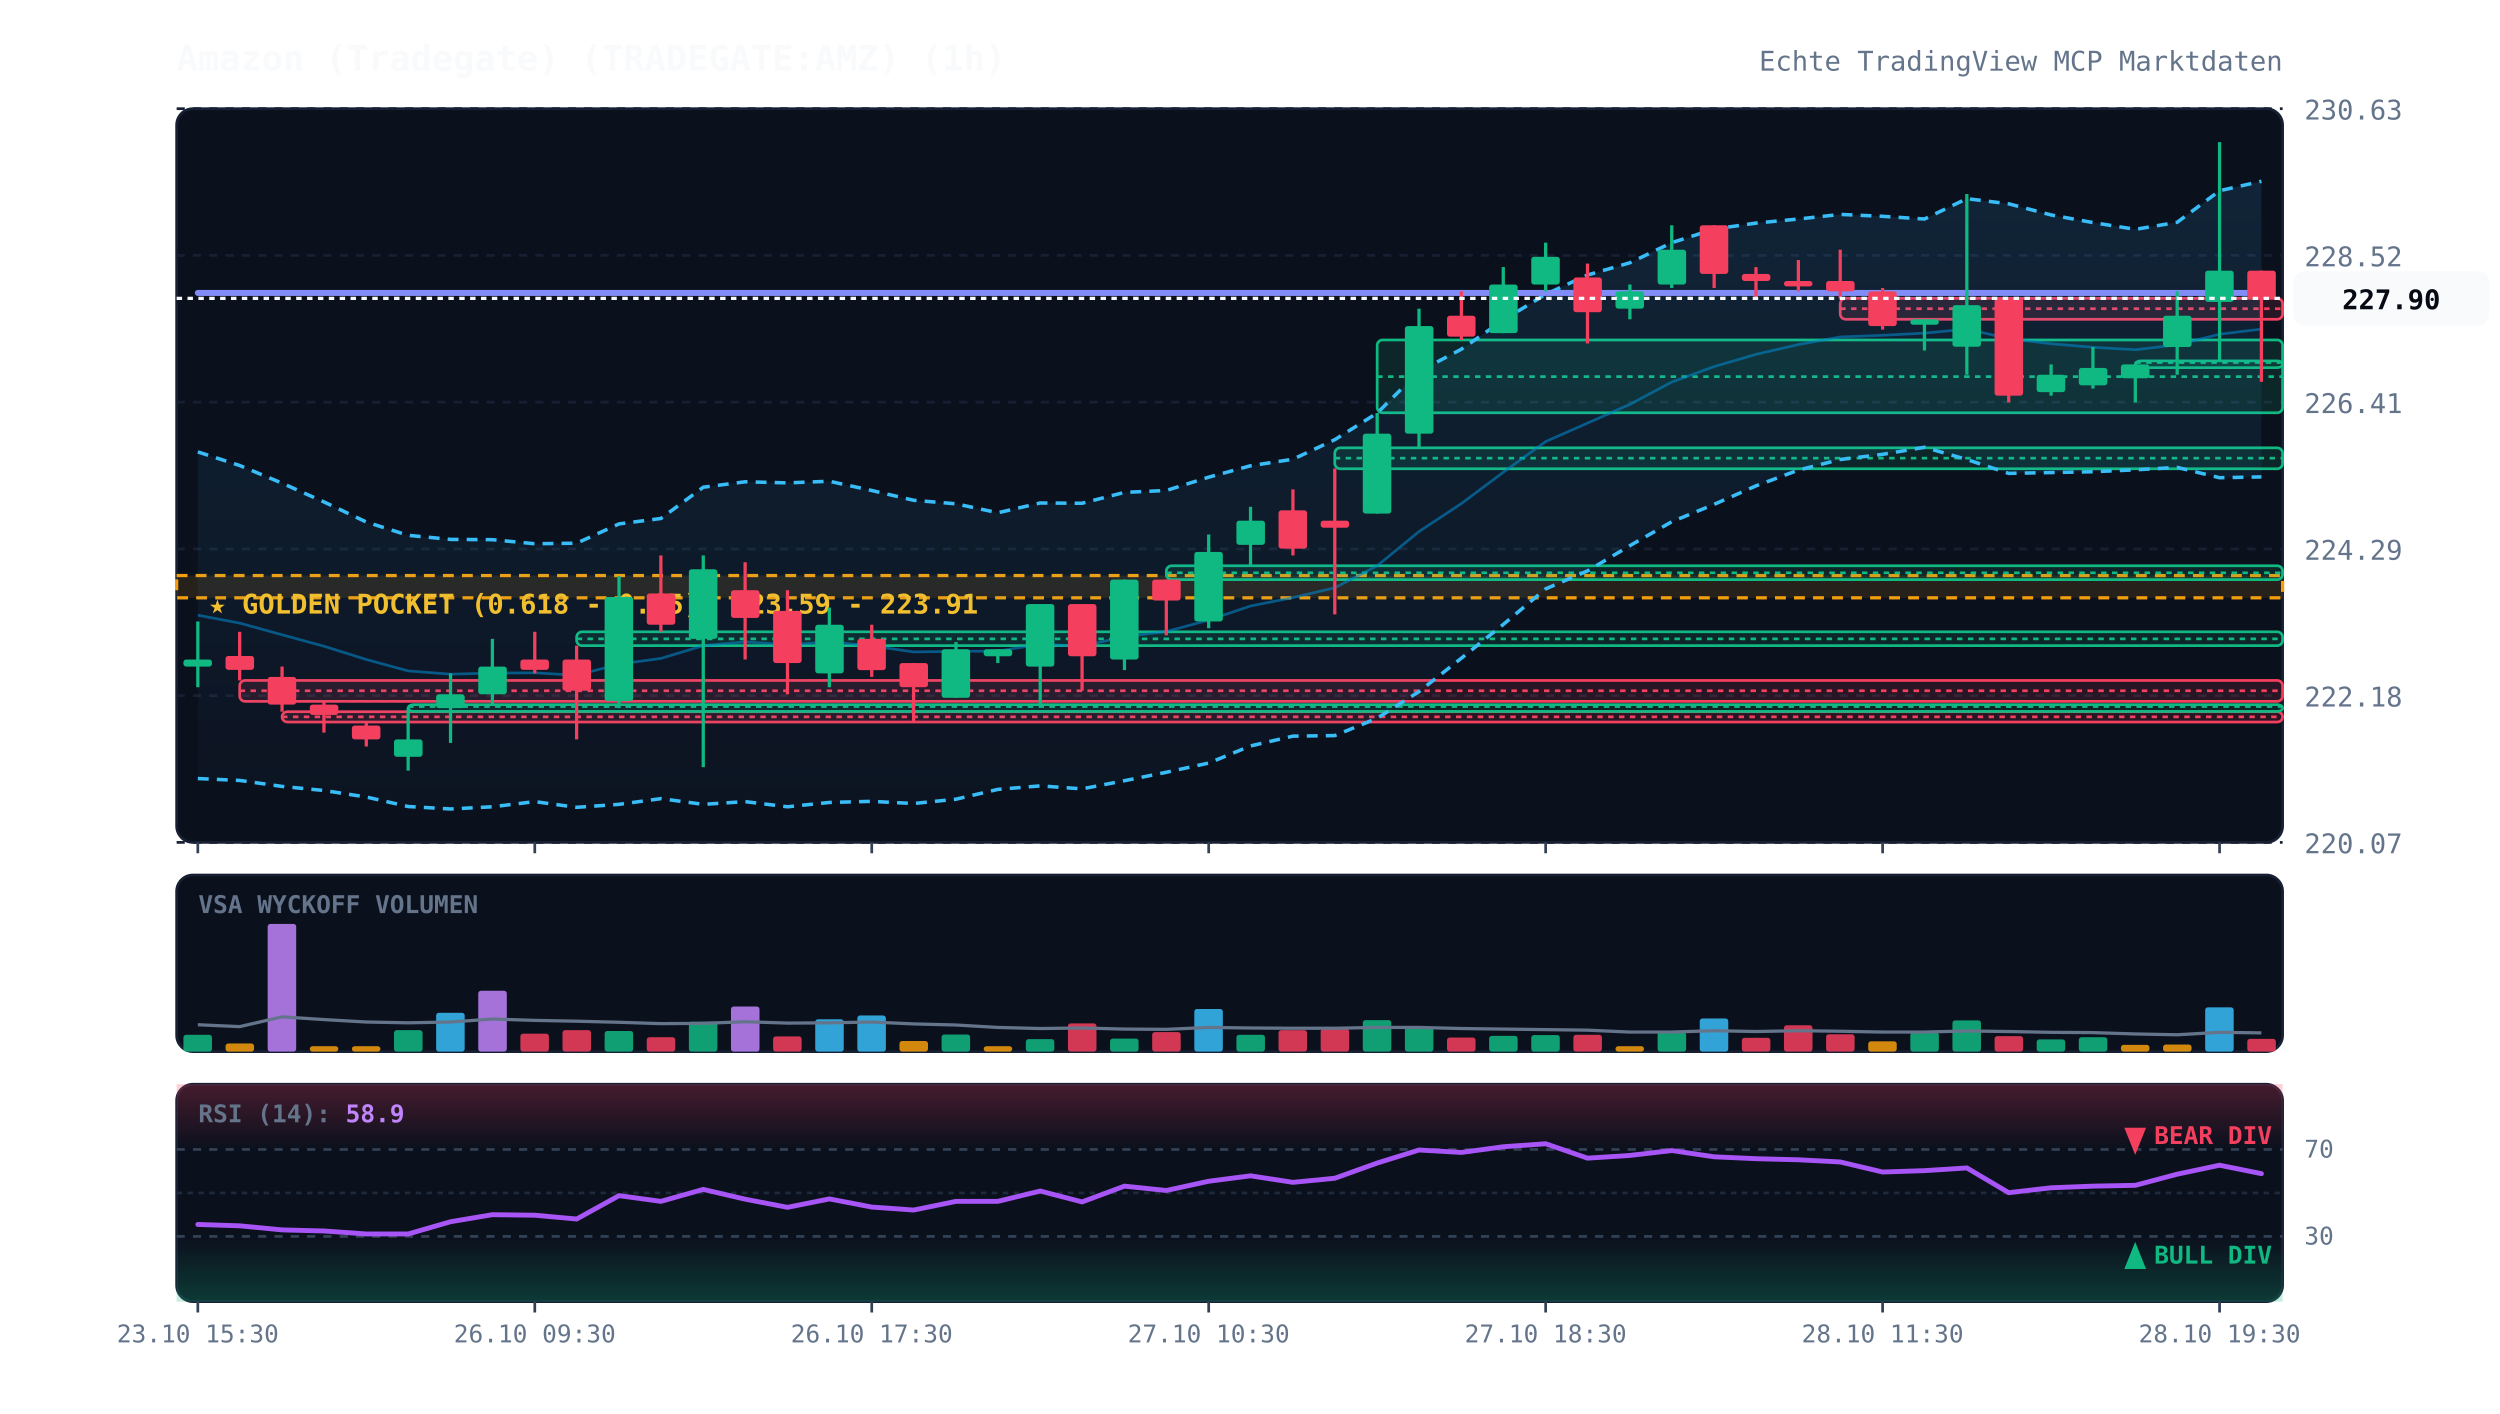
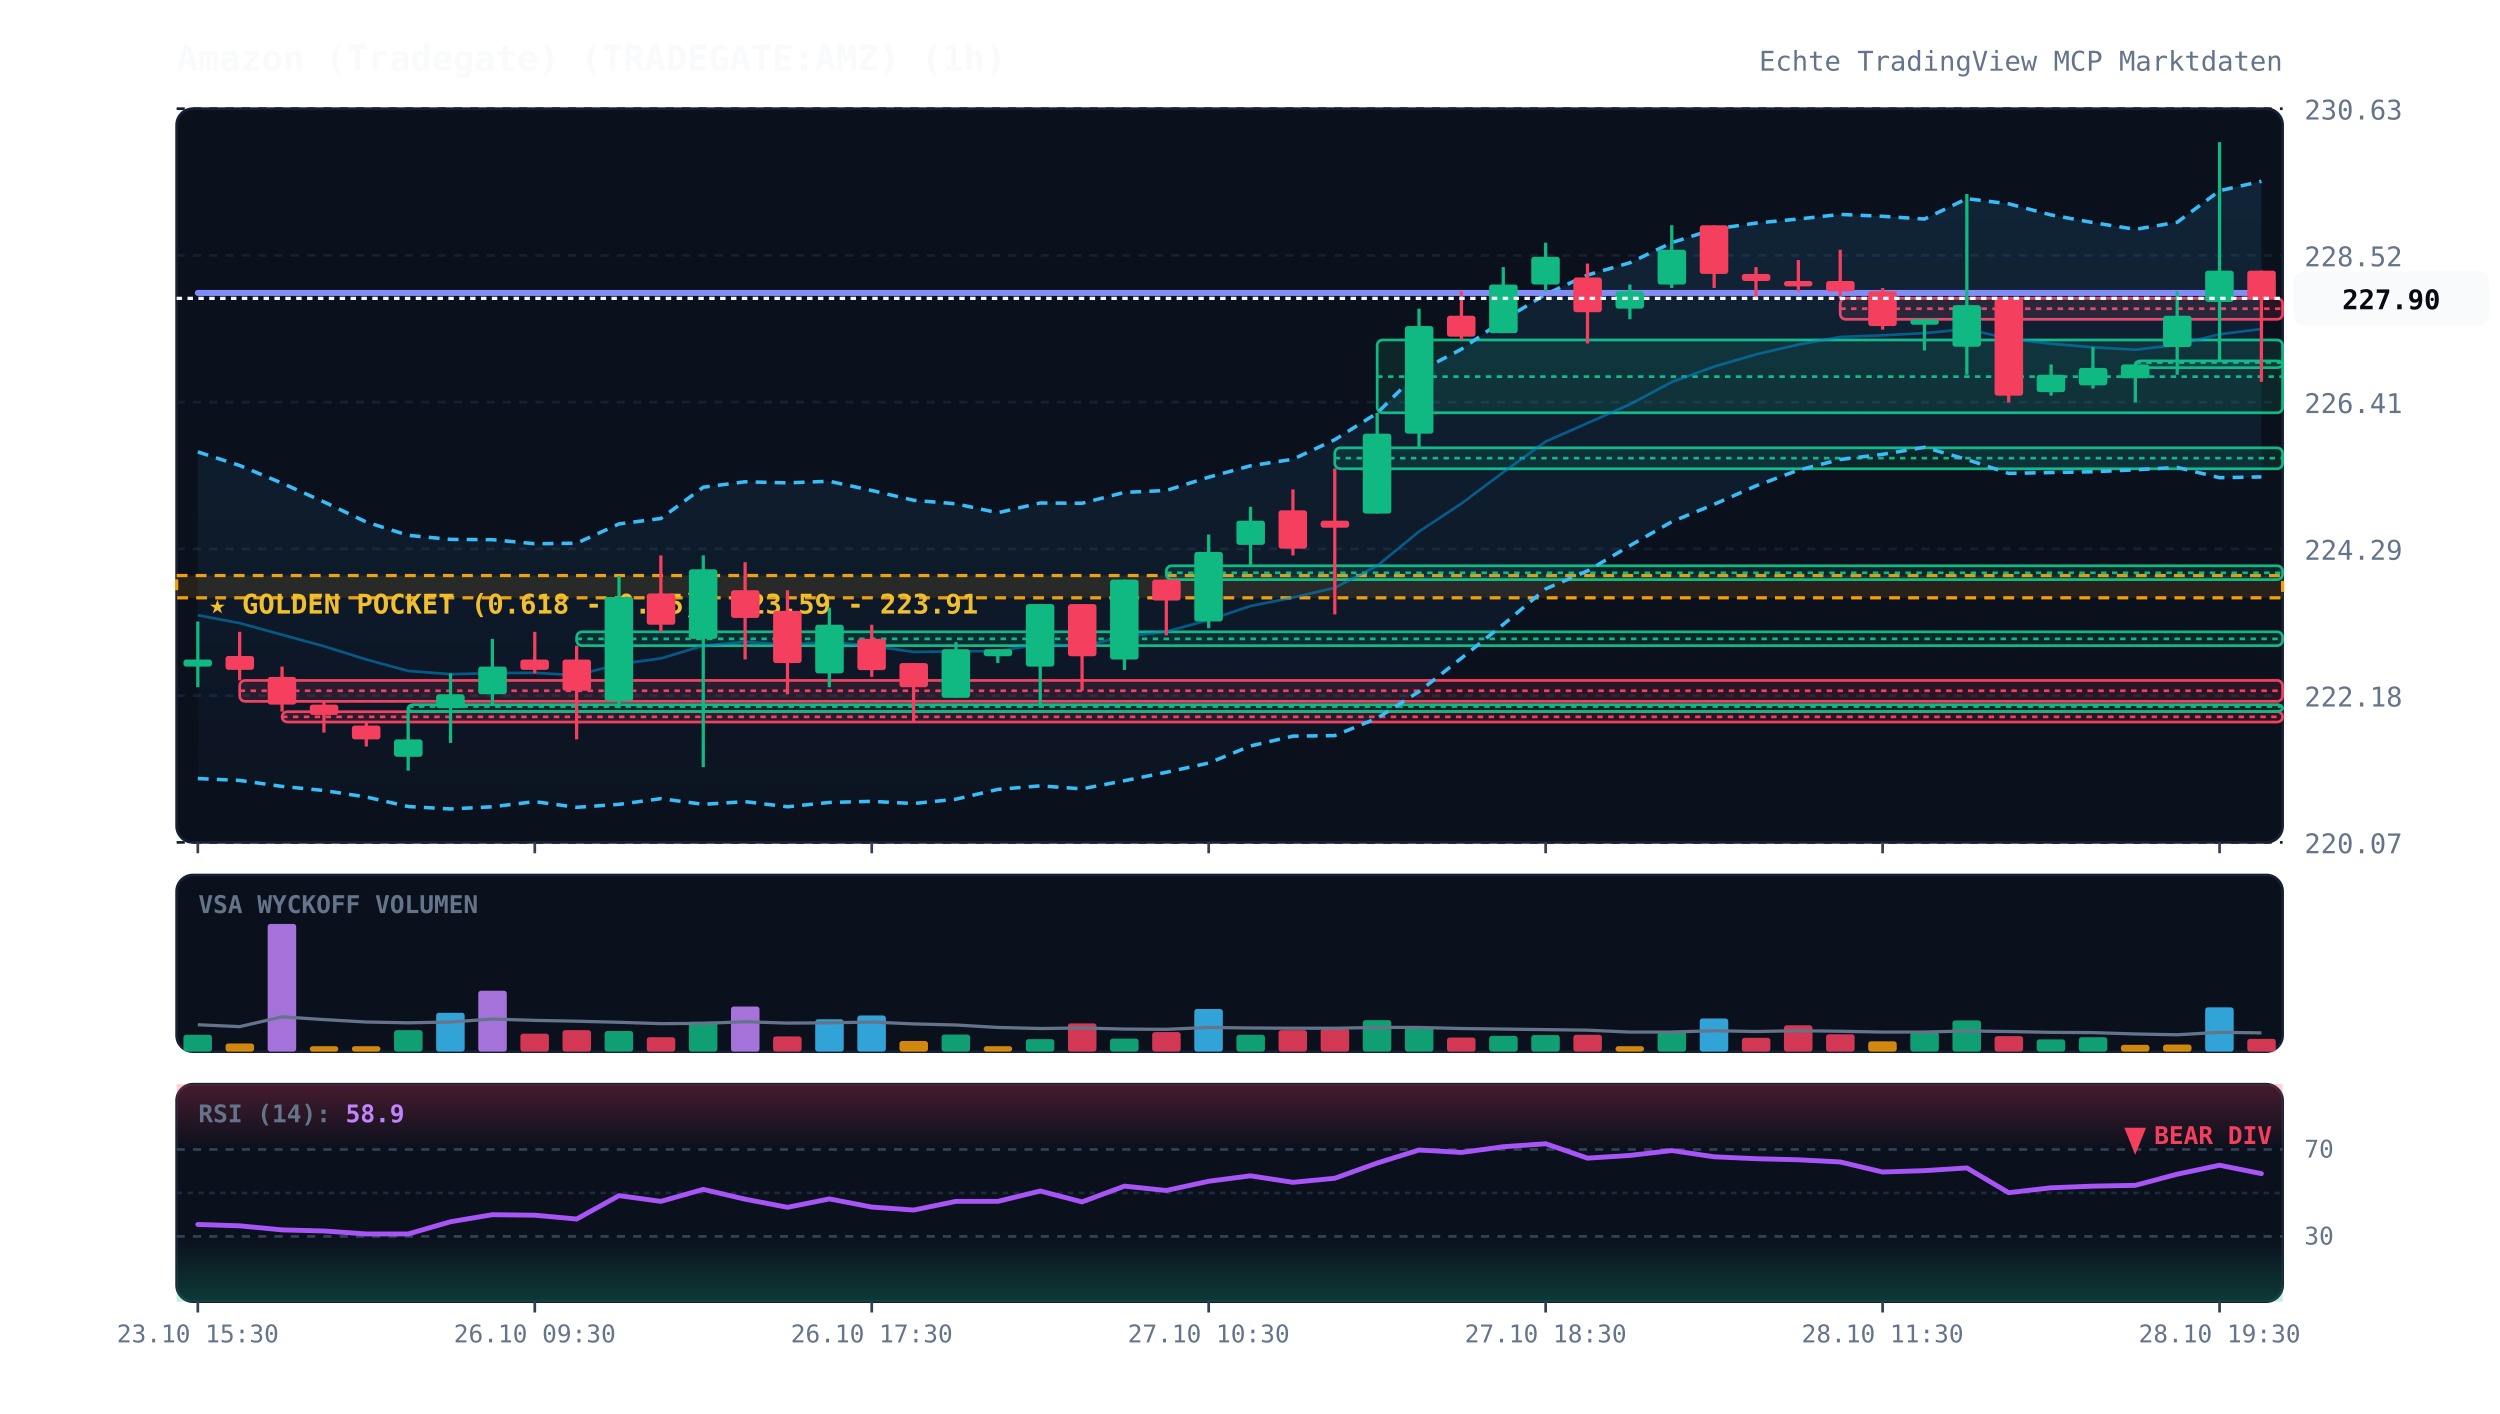
<svg xmlns="http://www.w3.org/2000/svg" viewBox="0 0 920 520" width="100%" height="100%" style="background:#070a13; font-family:'JetBrains Mono', monospace;">
  <defs>
    <linearGradient id="cloud-grad" x1="0%" y1="0%" x2="0%" y2="100%">
      <stop offset="0%" stop-color="#38bdf8" stop-opacity="0.12" />
      <stop offset="100%" stop-color="#38bdf8" stop-opacity="0.02" />
    </linearGradient>
    <linearGradient id="rsi-overbought" x1="0%" y1="0%" x2="0%" y2="100%">
      <stop offset="0%" stop-color="#f43f5e" stop-opacity="0.25" />
      <stop offset="100%" stop-color="#f43f5e" stop-opacity="0.0" />
    </linearGradient>
    <linearGradient id="rsi-oversold" x1="0%" y1="0%" x2="0%" y2="100%">
      <stop offset="0%" stop-color="#10b981" stop-opacity="0.0" />
      <stop offset="100%" stop-color="#10b981" stop-opacity="0.25" />
    </linearGradient>
  </defs>
  <rect x="65" y="40" width="775" height="270" fill="#0b101d" rx="6" stroke="#172033" stroke-width="1" />
  <rect x="65" y="322" width="775" height="65" fill="#0b101d" rx="6" stroke="#172033" stroke-width="1" />
  <rect x="65" y="399" width="775" height="80" fill="#0b101d" rx="6" stroke="#172033" stroke-width="1" />
  <line x1="65" y1="310.0" x2="840" y2="310.0" stroke="#172033" stroke-dasharray="3,3" stroke-width="1" />
  <text x="848" y="314.0" fill="#64748b" font-size="10" text-anchor="start">220.07</text>
  <line x1="65" y1="256.0" x2="840" y2="256.0" stroke="#172033" stroke-dasharray="3,3" stroke-width="1" />
  <text x="848" y="260.0" fill="#64748b" font-size="10" text-anchor="start">222.18</text>
  <line x1="65" y1="202.0" x2="840" y2="202.0" stroke="#172033" stroke-dasharray="3,3" stroke-width="1" />
  <text x="848" y="206.0" fill="#64748b" font-size="10" text-anchor="start">224.29</text>
  <line x1="65" y1="148.0" x2="840" y2="148.0" stroke="#172033" stroke-dasharray="3,3" stroke-width="1" />
  <text x="848" y="152.0" fill="#64748b" font-size="10" text-anchor="start">226.41</text>
  <line x1="65" y1="94.0" x2="840" y2="94.0" stroke="#172033" stroke-dasharray="3,3" stroke-width="1" />
  <text x="848" y="98.0" fill="#64748b" font-size="10" text-anchor="start">228.52</text>
  <line x1="65" y1="40.0" x2="840" y2="40.0" stroke="#172033" stroke-dasharray="3,3" stroke-width="1" />
  <text x="848" y="44.0" fill="#64748b" font-size="10" text-anchor="start">230.63</text>
  <rect x="65" y="211.8" width="775" height="8.2" fill="rgba(245, 158, 11, 0.12)" stroke="#f59e0b" stroke-dasharray="4,3" stroke-width="1.2" />
  <text x="77" y="225.8" fill="#fbbf24" font-size="10" font-weight="bold">★ GOLDEN POCKET (0.618 - 0.65): 223.59 - 223.91</text>
  <rect x="88.2" y="250.4" width="751.8" height="7.7" fill="rgba(244, 63, 94, 0.13)" stroke="#f43f5e" stroke-width="1" rx="2" />
  <line x1="88.2" y1="254.2" x2="840" y2="254.2" stroke="#f43f5e" stroke-dasharray="2,2" stroke-width="1" />
  <rect x="103.8" y="261.9" width="736.2" height="3.8" fill="rgba(244, 63, 94, 0.13)" stroke="#f43f5e" stroke-width="1" rx="2" />
  <line x1="103.8" y1="263.8" x2="840" y2="263.8" stroke="#f43f5e" stroke-dasharray="2,2" stroke-width="1" />
  <rect x="150.2" y="259.3" width="689.8" height="2.5" fill="rgba(16, 185, 129, 0.13)" stroke="#10b981" stroke-width="1" rx="2" />
  <line x1="150.2" y1="260.0" x2="840" y2="260.0" stroke="#10b981" stroke-dasharray="2,2" stroke-width="1" />
  <rect x="212.2" y="232.5" width="627.8" height="5.1" fill="rgba(16, 185, 129, 0.13)" stroke="#10b981" stroke-width="1" rx="2" />
  <line x1="212.2" y1="235.1" x2="840" y2="235.1" stroke="#10b981" stroke-dasharray="2,2" stroke-width="1" />
  <rect x="429.2" y="208.2" width="410.8" height="5.1" fill="rgba(16, 185, 129, 0.13)" stroke="#10b981" stroke-width="1" rx="2" />
  <line x1="429.2" y1="210.8" x2="840" y2="210.8" stroke="#10b981" stroke-dasharray="2,2" stroke-width="1" />
  <rect x="491.2" y="164.8" width="348.8" height="7.7" fill="rgba(16, 185, 129, 0.13)" stroke="#10b981" stroke-width="1" rx="2" />
  <line x1="491.2" y1="168.6" x2="840" y2="168.6" stroke="#10b981" stroke-dasharray="2,2" stroke-width="1" />
  <rect x="506.8" y="125.1" width="333.2" height="26.8" fill="rgba(16, 185, 129, 0.13)" stroke="#10b981" stroke-width="1" rx="2" />
  <line x1="506.8" y1="138.6" x2="840" y2="138.6" stroke="#10b981" stroke-dasharray="2,2" stroke-width="1" />
  <rect x="677.2" y="109.8" width="162.8" height="7.7" fill="rgba(244, 63, 94, 0.13)" stroke="#f43f5e" stroke-width="1" rx="2" />
  <line x1="677.2" y1="113.6" x2="840" y2="113.6" stroke="#f43f5e" stroke-dasharray="2,2" stroke-width="1" />
  <rect x="785.8" y="132.8" width="54.2" height="2.5" fill="rgba(16, 185, 129, 0.13)" stroke="#10b981" stroke-width="1" rx="2" />
  <line x1="785.8" y1="133.4" x2="840" y2="133.4" stroke="#10b981" stroke-dasharray="2,2" stroke-width="1" />
  <polygon points="72.8,166.3 88.2,171.3 103.8,177.8 119.2,184.7 134.8,192.1 150.2,197.0 165.8,198.5 181.2,198.6 196.8,200.1 212.2,199.9 227.8,192.8 243.2,190.8 258.8,179.3 274.2,177.3 289.8,177.7 305.2,177.1 320.8,180.5 336.2,184.1 351.8,185.4 367.2,188.7 382.8,185.1 398.2,185.2 413.8,181.2 429.2,180.5 444.8,175.6 460.2,171.4 475.8,169.0 491.2,161.8 506.8,152.0 522.2,136.7 537.8,128.5 553.2,117.8 568.8,108.3 584.2,101.2 599.8,96.7 615.2,89.3 630.8,84.3 646.2,82.1 661.8,80.6 677.2,78.9 692.8,79.6 708.2,80.6 723.8,73.1 739.2,75.0 754.8,79.1 770.2,81.9 785.8,84.4 801.2,81.8 816.8,70.2 832.2,66.7 832.2,175.5 816.8,175.8 801.2,172.0 785.8,172.9 770.2,173.6 754.8,173.9 739.2,174.2 723.8,169.1 708.2,164.6 692.8,167.2 677.2,169.1 661.8,173.0 646.2,178.8 630.8,185.6 615.2,192.0 599.8,200.8 584.2,210.1 568.8,216.7 553.2,229.8 537.8,242.2 522.2,254.5 506.8,264.3 491.2,270.7 475.8,270.9 460.2,274.5 444.8,280.8 429.2,284.2 413.8,287.3 398.2,290.3 382.8,289.2 367.2,290.5 351.8,294.1 336.2,295.7 320.8,294.9 305.2,295.3 289.8,296.9 274.2,295.0 258.8,296.0 243.2,293.9 227.8,296.0 212.2,297.1 196.8,295.0 181.2,296.9 165.8,297.7 150.2,296.8 134.8,293.3 119.2,290.9 103.8,289.4 88.2,287.2 72.8,286.5" fill="url(#cloud-grad)" />
  <polyline points="72.8,166.3 88.2,171.3 103.8,177.8 119.2,184.7 134.8,192.1 150.2,197.0 165.8,198.5 181.2,198.6 196.8,200.1 212.2,199.9 227.8,192.8 243.2,190.8 258.8,179.3 274.2,177.3 289.8,177.7 305.2,177.1 320.8,180.5 336.2,184.1 351.8,185.4 367.2,188.7 382.8,185.1 398.2,185.2 413.8,181.2 429.2,180.5 444.8,175.6 460.2,171.4 475.8,169.0 491.2,161.8 506.8,152.0 522.2,136.7 537.8,128.5 553.2,117.8 568.8,108.3 584.2,101.2 599.8,96.7 615.2,89.3 630.8,84.3 646.2,82.1 661.8,80.6 677.2,78.9 692.8,79.6 708.2,80.6 723.8,73.1 739.2,75.0 754.8,79.1 770.2,81.9 785.8,84.4 801.2,81.8 816.8,70.2 832.2,66.7" fill="none" stroke="#38bdf8" stroke-width="1.3" stroke-dasharray="4,3" />
  <polyline points="72.8,286.5 88.2,287.2 103.8,289.4 119.2,290.9 134.8,293.3 150.2,296.8 165.8,297.7 181.2,296.9 196.8,295.0 212.2,297.1 227.8,296.0 243.2,293.9 258.8,296.0 274.2,295.0 289.8,296.9 305.2,295.3 320.8,294.9 336.2,295.7 351.8,294.1 367.2,290.5 382.8,289.2 398.2,290.3 413.8,287.3 429.2,284.2 444.8,280.8 460.2,274.5 475.8,270.9 491.2,270.7 506.8,264.3 522.2,254.5 537.8,242.2 553.2,229.8 568.8,216.7 584.2,210.1 599.8,200.8 615.2,192.0 630.8,185.6 646.2,178.8 661.8,173.0 677.2,169.1 692.8,167.2 708.2,164.6 723.8,169.1 739.2,174.2 754.8,173.9 770.2,173.6 785.8,172.9 801.2,172.0 816.8,175.8 832.2,175.5" fill="none" stroke="#38bdf8" stroke-width="1.3" stroke-dasharray="4,3" />
  <polyline points="72.8,226.4 88.2,229.3 103.8,233.6 119.2,237.8 134.8,242.7 150.2,246.9 165.8,248.1 181.2,247.7 196.8,247.6 212.2,248.5 227.8,244.4 243.2,242.3 258.8,237.6 274.2,236.2 289.8,237.3 305.2,236.2 320.8,237.7 336.2,239.9 351.8,239.7 367.2,239.6 382.8,237.1 398.2,237.8 413.8,234.3 429.2,232.4 444.8,228.2 460.2,223.0 475.8,219.9 491.2,216.3 506.8,208.2 522.2,195.6 537.8,185.3 553.2,173.8 568.8,162.5 584.2,155.7 599.8,148.8 615.2,140.6 630.8,134.9 646.2,130.4 661.8,126.8 677.2,124.0 692.8,123.4 708.2,122.6 723.8,121.1 739.2,124.6 754.8,126.5 770.2,127.8 785.8,128.7 801.2,126.9 816.8,123.0 832.2,121.1" fill="none" stroke="#0284c7" stroke-width="1.0" stroke-opacity="0.6" />
  <polyline points="72.8,107.8 88.2,107.8 103.8,107.8 119.2,107.8 134.8,107.8 150.2,107.8 165.8,107.8 181.2,107.8 196.8,107.8 212.2,107.8 227.8,107.8 243.2,107.8 258.8,107.8 274.2,107.8 289.8,107.8 305.2,107.8 320.8,107.8 336.2,107.8 351.8,107.8 367.2,107.8 382.8,107.8 398.2,107.8 413.8,107.8 429.2,107.8 444.8,107.8 460.2,107.8 475.8,107.8 491.2,107.8 506.8,107.8 522.2,107.8 537.8,107.8 553.2,107.8 568.8,107.8 584.2,107.8 599.8,107.8 615.2,107.8 630.8,107.8 646.2,107.8 661.8,107.8 677.2,107.8 692.8,107.8 708.2,107.8 723.8,107.8 739.2,107.8 754.8,107.8 770.2,107.8 785.8,107.8 801.2,107.8 816.8,107.8 832.2,107.8" fill="none" stroke="#818cf8" stroke-width="2.2" stroke-linecap="round" />
  <line x1="72.8" y1="228.7" x2="72.8" y2="252.9" stroke="#10b981" stroke-width="1.2" />
  <rect x="67.5" y="242.7" width="10.5" height="2.6" fill="#10b981" rx="1" />
  <line x1="88.2" y1="232.5" x2="88.2" y2="250.4" stroke="#f43f5e" stroke-width="1.2" />
  <rect x="83.0" y="241.4" width="10.5" height="5.1" fill="#f43f5e" rx="1" />
  <line x1="103.8" y1="245.3" x2="103.8" y2="261.9" stroke="#f43f5e" stroke-width="1.2" />
  <rect x="98.5" y="249.1" width="10.5" height="10.2" fill="#f43f5e" rx="1" />
  <line x1="119.2" y1="258.1" x2="119.2" y2="269.6" stroke="#f43f5e" stroke-width="1.2" />
  <rect x="114.0" y="259.3" width="10.5" height="3.8" fill="#f43f5e" rx="1" />
  <line x1="134.8" y1="265.7" x2="134.8" y2="274.7" stroke="#f43f5e" stroke-width="1.2" />
  <rect x="129.5" y="267.0" width="10.5" height="5.1" fill="#f43f5e" rx="1" />
  <line x1="150.2" y1="260.6" x2="150.2" y2="283.6" stroke="#10b981" stroke-width="1.2" />
  <rect x="145.0" y="272.1" width="10.5" height="6.4" fill="#10b981" rx="1" />
  <line x1="165.8" y1="247.8" x2="165.8" y2="273.4" stroke="#10b981" stroke-width="1.2" />
  <rect x="160.5" y="255.5" width="10.5" height="5.1" fill="#10b981" rx="1" />
  <line x1="181.2" y1="235.1" x2="181.2" y2="259.3" stroke="#10b981" stroke-width="1.2" />
  <rect x="176.0" y="245.3" width="10.5" height="10.2" fill="#10b981" rx="1" />
  <line x1="196.8" y1="232.5" x2="196.8" y2="247.8" stroke="#f43f5e" stroke-width="1.2" />
  <rect x="191.5" y="242.7" width="10.5" height="3.8" fill="#f43f5e" rx="1" />
  <line x1="212.2" y1="237.6" x2="212.2" y2="272.1" stroke="#f43f5e" stroke-width="1.2" />
  <rect x="207.0" y="242.7" width="10.5" height="11.5" fill="#f43f5e" rx="1" />
  <line x1="227.8" y1="212.0" x2="227.8" y2="260.6" stroke="#10b981" stroke-width="1.2" />
  <rect x="222.5" y="219.7" width="10.5" height="38.3" fill="#10b981" rx="1" />
  <line x1="243.2" y1="204.4" x2="243.2" y2="232.5" stroke="#f43f5e" stroke-width="1.2" />
  <rect x="238.0" y="218.4" width="10.5" height="11.5" fill="#f43f5e" rx="1" />
  <line x1="258.8" y1="204.4" x2="258.8" y2="282.3" stroke="#10b981" stroke-width="1.2" />
  <rect x="253.5" y="209.5" width="10.5" height="25.6" fill="#10b981" rx="1" />
  <line x1="274.2" y1="206.9" x2="274.2" y2="242.7" stroke="#f43f5e" stroke-width="1.2" />
  <rect x="269.0" y="217.2" width="10.5" height="10.2" fill="#f43f5e" rx="1" />
  <line x1="289.8" y1="217.2" x2="289.8" y2="255.5" stroke="#f43f5e" stroke-width="1.2" />
  <rect x="284.5" y="224.8" width="10.5" height="19.2" fill="#f43f5e" rx="1" />
  <line x1="305.2" y1="223.6" x2="305.2" y2="252.9" stroke="#10b981" stroke-width="1.2" />
  <rect x="300.0" y="229.9" width="10.5" height="17.9" fill="#10b981" rx="1" />
  <line x1="320.8" y1="229.9" x2="320.8" y2="249.1" stroke="#f43f5e" stroke-width="1.2" />
  <rect x="315.5" y="235.1" width="10.5" height="11.5" fill="#f43f5e" rx="1" />
  <line x1="336.2" y1="244.0" x2="336.2" y2="265.7" stroke="#f43f5e" stroke-width="1.2" />
  <rect x="331.0" y="244.0" width="10.5" height="8.9" fill="#f43f5e" rx="1" />
  <line x1="351.8" y1="236.3" x2="351.8" y2="256.8" stroke="#10b981" stroke-width="1.2" />
  <rect x="346.5" y="238.9" width="10.5" height="17.9" fill="#10b981" rx="1" />
  <line x1="367.2" y1="238.9" x2="367.2" y2="244.0" stroke="#10b981" stroke-width="1.2" />
  <rect x="362.0" y="238.9" width="10.5" height="2.6" fill="#10b981" rx="1" />
  <line x1="382.8" y1="222.3" x2="382.8" y2="259.3" stroke="#10b981" stroke-width="1.2" />
  <rect x="377.5" y="222.3" width="10.5" height="23.0" fill="#10b981" rx="1" />
  <line x1="398.2" y1="222.3" x2="398.2" y2="254.2" stroke="#f43f5e" stroke-width="1.2" />
  <rect x="393.0" y="222.3" width="10.5" height="19.2" fill="#f43f5e" rx="1" />
  <line x1="413.8" y1="213.3" x2="413.8" y2="246.6" stroke="#10b981" stroke-width="1.2" />
  <rect x="408.5" y="213.3" width="10.5" height="29.4" fill="#10b981" rx="1" />
  <line x1="429.2" y1="213.3" x2="429.2" y2="233.8" stroke="#f43f5e" stroke-width="1.2" />
  <rect x="424.0" y="213.3" width="10.5" height="7.7" fill="#f43f5e" rx="1" />
  <line x1="444.8" y1="196.7" x2="444.8" y2="231.2" stroke="#10b981" stroke-width="1.2" />
  <rect x="439.5" y="203.1" width="10.5" height="25.6" fill="#10b981" rx="1" />
  <line x1="460.2" y1="186.5" x2="460.2" y2="208.2" stroke="#10b981" stroke-width="1.2" />
  <rect x="455.0" y="191.6" width="10.5" height="8.9" fill="#10b981" rx="1" />
  <line x1="475.8" y1="180.1" x2="475.8" y2="204.4" stroke="#f43f5e" stroke-width="1.2" />
  <rect x="470.5" y="187.8" width="10.5" height="14.1" fill="#f43f5e" rx="1" />
  <line x1="491.2" y1="172.4" x2="491.2" y2="226.1" stroke="#f43f5e" stroke-width="1.2" />
  <rect x="486.0" y="191.6" width="10.5" height="2.6" fill="#f43f5e" rx="1" />
  <line x1="506.8" y1="152.0" x2="506.8" y2="189.0" stroke="#10b981" stroke-width="1.2" />
  <rect x="501.5" y="159.6" width="10.5" height="29.4" fill="#10b981" rx="1" />
  <line x1="522.2" y1="113.6" x2="522.2" y2="164.8" stroke="#10b981" stroke-width="1.2" />
  <rect x="517.0" y="120.0" width="10.5" height="39.6" fill="#10b981" rx="1" />
  <line x1="537.8" y1="107.2" x2="537.8" y2="125.1" stroke="#f43f5e" stroke-width="1.2" />
  <rect x="532.5" y="116.2" width="10.5" height="7.7" fill="#f43f5e" rx="1" />
  <line x1="553.2" y1="98.3" x2="553.2" y2="122.6" stroke="#10b981" stroke-width="1.2" />
  <rect x="548.0" y="104.7" width="10.5" height="17.9" fill="#10b981" rx="1" />
  <line x1="568.8" y1="89.3" x2="568.8" y2="107.2" stroke="#10b981" stroke-width="1.2" />
  <rect x="563.5" y="94.5" width="10.5" height="10.2" fill="#10b981" rx="1" />
  <line x1="584.2" y1="97.0" x2="584.2" y2="126.4" stroke="#f43f5e" stroke-width="1.2" />
  <rect x="579.0" y="102.1" width="10.5" height="12.8" fill="#f43f5e" rx="1" />
  <line x1="599.8" y1="104.7" x2="599.8" y2="117.5" stroke="#10b981" stroke-width="1.2" />
  <rect x="594.5" y="107.2" width="10.5" height="6.4" fill="#10b981" rx="1" />
  <line x1="615.2" y1="82.9" x2="615.2" y2="106.0" stroke="#10b981" stroke-width="1.2" />
  <rect x="610.0" y="91.9" width="10.5" height="12.8" fill="#10b981" rx="1" />
  <line x1="630.8" y1="82.9" x2="630.8" y2="106.0" stroke="#f43f5e" stroke-width="1.2" />
  <rect x="625.5" y="82.9" width="10.5" height="17.9" fill="#f43f5e" rx="1" />
  <line x1="646.2" y1="98.3" x2="646.2" y2="109.8" stroke="#f43f5e" stroke-width="1.2" />
  <rect x="641.0" y="100.8" width="10.5" height="2.6" fill="#f43f5e" rx="1" />
  <line x1="661.8" y1="95.7" x2="661.8" y2="107.2" stroke="#f43f5e" stroke-width="1.2" />
  <rect x="656.5" y="103.4" width="10.5" height="2.0" fill="#f43f5e" rx="1" />
  <line x1="677.2" y1="91.9" x2="677.2" y2="109.8" stroke="#f43f5e" stroke-width="1.2" />
  <rect x="672.0" y="103.4" width="10.5" height="3.8" fill="#f43f5e" rx="1" />
  <line x1="692.8" y1="106.0" x2="692.8" y2="121.3" stroke="#f43f5e" stroke-width="1.2" />
  <rect x="687.5" y="107.2" width="10.5" height="12.8" fill="#f43f5e" rx="1" />
  <line x1="708.2" y1="117.5" x2="708.2" y2="129.0" stroke="#10b981" stroke-width="1.2" />
  <rect x="703.0" y="117.5" width="10.5" height="2.0" fill="#10b981" rx="1" />
  <line x1="723.8" y1="71.4" x2="723.8" y2="137.9" stroke="#10b981" stroke-width="1.2" />
  <rect x="718.5" y="112.3" width="10.5" height="15.3" fill="#10b981" rx="1" />
  <line x1="739.2" y1="109.8" x2="739.2" y2="148.1" stroke="#f43f5e" stroke-width="1.2" />
  <rect x="734.0" y="109.8" width="10.5" height="35.8" fill="#f43f5e" rx="1" />
  <line x1="754.8" y1="134.1" x2="754.8" y2="145.6" stroke="#10b981" stroke-width="1.2" />
  <rect x="749.5" y="137.9" width="10.5" height="6.4" fill="#10b981" rx="1" />
  <line x1="770.2" y1="127.7" x2="770.2" y2="143.0" stroke="#10b981" stroke-width="1.2" />
  <rect x="765.0" y="135.4" width="10.5" height="6.4" fill="#10b981" rx="1" />
  <line x1="785.8" y1="134.1" x2="785.8" y2="148.1" stroke="#10b981" stroke-width="1.2" />
  <rect x="780.5" y="134.1" width="10.5" height="5.1" fill="#10b981" rx="1" />
  <line x1="801.2" y1="107.2" x2="801.2" y2="137.9" stroke="#10b981" stroke-width="1.2" />
  <rect x="796.0" y="116.2" width="10.5" height="11.5" fill="#10b981" rx="1" />
  <line x1="816.8" y1="52.3" x2="816.8" y2="132.8" stroke="#10b981" stroke-width="1.2" />
  <rect x="811.5" y="99.6" width="10.5" height="11.5" fill="#10b981" rx="1" />
  <line x1="832.2" y1="99.6" x2="832.2" y2="140.5" stroke="#f43f5e" stroke-width="1.2" />
  <rect x="827.0" y="99.6" width="10.5" height="10.2" fill="#f43f5e" rx="1" />
  <line x1="65" y1="109.8" x2="840" y2="109.8" stroke="#f8fafc" stroke-width="1.2" stroke-dasharray="2,2" />
  <rect x="844" y="99.8" width="72" height="20" fill="#f8fafc" rx="4" />
  <text x="880" y="113.8" fill="#070a13" font-size="10" font-weight="bold" text-anchor="middle">227.90</text>
  <text x="73" y="336" fill="#64748b" font-size="9" font-weight="bold">VSA WYCKOFF VOLUMEN</text>
  <rect x="67.5" y="380.8" width="10.5" height="6.2" fill="#10b981" opacity="0.85" rx="1" />
  <rect x="83.0" y="384.0" width="10.5" height="3.0" fill="#f59e0b" opacity="0.85" rx="1" />
  <rect x="98.5" y="340.0" width="10.5" height="47.0" fill="#c084fc" opacity="0.85" rx="1" />
  <rect x="114.0" y="385.0" width="10.5" height="2.0" fill="#f59e0b" opacity="0.85" rx="1" />
  <rect x="129.5" y="385.0" width="10.5" height="2.0" fill="#f59e0b" opacity="0.85" rx="1" />
  <rect x="145.0" y="379.1" width="10.5" height="7.9" fill="#10b981" opacity="0.85" rx="1" />
  <rect x="160.5" y="372.7" width="10.5" height="14.3" fill="#38bdf8" opacity="0.85" rx="1" />
  <rect x="176.0" y="364.6" width="10.5" height="22.4" fill="#c084fc" opacity="0.85" rx="1" />
  <rect x="191.5" y="380.4" width="10.5" height="6.6" fill="#f43f5e" opacity="0.85" rx="1" />
  <rect x="207.0" y="379.1" width="10.5" height="7.9" fill="#f43f5e" opacity="0.85" rx="1" />
  <rect x="222.5" y="379.4" width="10.5" height="7.6" fill="#10b981" opacity="0.85" rx="1" />
  <rect x="238.0" y="381.7" width="10.5" height="5.3" fill="#f43f5e" opacity="0.85" rx="1" />
  <rect x="253.5" y="376.0" width="10.5" height="11.0" fill="#10b981" opacity="0.85" rx="1" />
  <rect x="269.0" y="370.4" width="10.5" height="16.6" fill="#c084fc" opacity="0.85" rx="1" />
  <rect x="284.5" y="381.4" width="10.5" height="5.6" fill="#f43f5e" opacity="0.85" rx="1" />
  <rect x="300.0" y="375.1" width="10.5" height="11.9" fill="#38bdf8" opacity="0.85" rx="1" />
  <rect x="315.5" y="373.7" width="10.5" height="13.3" fill="#38bdf8" opacity="0.85" rx="1" />
  <rect x="331.0" y="383.1" width="10.5" height="3.9" fill="#f59e0b" opacity="0.85" rx="1" />
  <rect x="346.5" y="380.7" width="10.5" height="6.3" fill="#10b981" opacity="0.85" rx="1" />
  <rect x="362.0" y="385.0" width="10.5" height="2.0" fill="#f59e0b" opacity="0.85" rx="1" />
  <rect x="377.5" y="382.4" width="10.5" height="4.6" fill="#10b981" opacity="0.85" rx="1" />
  <rect x="393.0" y="376.6" width="10.5" height="10.4" fill="#f43f5e" opacity="0.85" rx="1" />
  <rect x="408.5" y="382.2" width="10.5" height="4.8" fill="#10b981" opacity="0.85" rx="1" />
  <rect x="424.0" y="379.8" width="10.5" height="7.2" fill="#f43f5e" opacity="0.85" rx="1" />
  <rect x="439.5" y="371.3" width="10.5" height="15.7" fill="#38bdf8" opacity="0.85" rx="1" />
  <rect x="455.0" y="380.8" width="10.5" height="6.2" fill="#10b981" opacity="0.85" rx="1" />
  <rect x="470.5" y="379.1" width="10.5" height="7.9" fill="#f43f5e" opacity="0.85" rx="1" />
  <rect x="486.0" y="378.6" width="10.5" height="8.4" fill="#f43f5e" opacity="0.85" rx="1" />
  <rect x="501.5" y="375.4" width="10.5" height="11.6" fill="#10b981" opacity="0.85" rx="1" />
  <rect x="517.0" y="378.0" width="10.5" height="9.0" fill="#10b981" opacity="0.85" rx="1" />
  <rect x="532.5" y="381.8" width="10.5" height="5.2" fill="#f43f5e" opacity="0.85" rx="1" />
  <rect x="548.0" y="381.2" width="10.5" height="5.8" fill="#10b981" opacity="0.85" rx="1" />
  <rect x="563.5" y="380.9" width="10.5" height="6.1" fill="#10b981" opacity="0.85" rx="1" />
  <rect x="579.0" y="380.8" width="10.5" height="6.2" fill="#f43f5e" opacity="0.85" rx="1" />
  <rect x="594.5" y="385.0" width="10.5" height="2.0" fill="#f59e0b" opacity="0.85" rx="1" />
  <rect x="610.0" y="379.8" width="10.5" height="7.2" fill="#10b981" opacity="0.85" rx="1" />
  <rect x="625.5" y="374.8" width="10.5" height="12.2" fill="#38bdf8" opacity="0.85" rx="1" />
  <rect x="641.0" y="381.9" width="10.5" height="5.1" fill="#f43f5e" opacity="0.85" rx="1" />
  <rect x="656.5" y="377.3" width="10.5" height="9.7" fill="#f43f5e" opacity="0.85" rx="1" />
  <rect x="672.0" y="380.6" width="10.5" height="6.4" fill="#f43f5e" opacity="0.85" rx="1" />
  <rect x="687.5" y="383.2" width="10.5" height="3.8" fill="#f59e0b" opacity="0.85" rx="1" />
  <rect x="703.0" y="379.9" width="10.5" height="7.1" fill="#10b981" opacity="0.85" rx="1" />
  <rect x="718.5" y="375.5" width="10.5" height="11.5" fill="#10b981" opacity="0.85" rx="1" />
  <rect x="734.0" y="381.3" width="10.5" height="5.7" fill="#f43f5e" opacity="0.85" rx="1" />
  <rect x="749.5" y="382.5" width="10.5" height="4.5" fill="#10b981" opacity="0.85" rx="1" />
  <rect x="765.0" y="381.7" width="10.5" height="5.3" fill="#10b981" opacity="0.85" rx="1" />
  <rect x="780.5" y="384.5" width="10.5" height="2.5" fill="#f59e0b" opacity="0.85" rx="1" />
  <rect x="796.0" y="384.4" width="10.5" height="2.6" fill="#f59e0b" opacity="0.85" rx="1" />
  <rect x="811.5" y="370.7" width="10.5" height="16.3" fill="#38bdf8" opacity="0.85" rx="1" />
  <rect x="827.0" y="382.3" width="10.5" height="4.7" fill="#f43f5e" opacity="0.85" rx="1" />
  <polyline points="72.8,377.1 88.2,377.8 103.8,374.2 119.2,375.2 134.8,376.1 150.2,376.4 165.8,376.1 181.2,375.0 196.8,375.5 212.2,375.8 227.8,376.2 243.2,376.7 258.8,376.6 274.2,376.0 289.8,376.5 305.2,376.4 320.8,376.1 336.2,376.8 351.8,377.2 367.2,378.1 382.8,378.5 398.2,378.3 413.8,378.7 429.2,378.8 444.8,378.1 460.2,378.3 475.8,378.4 491.2,378.4 506.8,378.1 522.2,378.1 537.8,378.5 553.2,378.7 568.8,378.9 584.2,379.1 599.8,379.8 615.2,379.8 630.8,379.3 646.2,379.6 661.8,379.3 677.2,379.5 692.8,379.8 708.2,379.8 723.8,379.4 739.2,379.6 754.8,379.9 770.2,380.0 785.8,380.5 801.2,380.8 816.8,379.9 832.2,380.1" fill="none" stroke="#64748b" stroke-width="1.2" />
  <rect x="65" y="399" width="775" height="24.0" fill="url(#rsi-overbought)" />
  <rect x="65" y="455.0" width="775" height="24.0" fill="url(#rsi-oversold)" />
  <line x1="65" y1="423.0" x2="840" y2="423.0" stroke="#334155" stroke-dasharray="3,3" stroke-width="1" />
  <text x="848" y="426.0" fill="#64748b" font-size="9">70</text>
  <line x1="65" y1="439.0" x2="840" y2="439.0" stroke="#1e293b" stroke-dasharray="2,2" stroke-width="1" />
  <line x1="65" y1="455.0" x2="840" y2="455.0" stroke="#334155" stroke-dasharray="3,3" stroke-width="1" />
  <text x="848" y="458.0" fill="#64748b" font-size="9">30</text>
  <polyline points="72.8,450.6 88.2,451.1 103.8,452.6 119.2,453.0 134.8,454.1 150.2,454.1 165.8,449.6 181.2,447.0 196.8,447.2 212.2,448.6 227.8,440.0 243.2,442.1 258.8,437.7 274.2,441.3 289.8,444.3 305.2,441.2 320.8,444.2 336.2,445.3 351.8,442.1 367.2,442.1 382.8,438.3 398.2,442.3 413.8,436.5 429.2,438.1 444.8,434.7 460.2,432.7 475.8,435.1 491.2,433.6 506.8,428.0 522.2,423.2 537.8,424.1 553.2,422.0 568.8,420.9 584.2,426.2 599.8,425.2 615.2,423.4 630.8,425.7 646.2,426.4 661.8,426.8 677.2,427.6 692.8,431.3 708.2,430.8 723.8,429.8 739.2,438.9 754.8,437.1 770.2,436.5 785.8,436.2 801.2,432.1 816.8,428.8 832.2,431.9" fill="none" stroke="#a855f7" stroke-width="1.8" stroke-linecap="round" />
-   <g transform="translate(785.75, 467)">
-     <path d="M 0 -10 L 4 0 L -4 0 Z" fill="#10b981" />
-     <text x="7" y="-2" fill="#10b981" font-size="9" font-weight="bold">BULL DIV</text>
-   </g>
  <g transform="translate(785.75, 415)">
    <path d="M 0 10 L 4 0 L -4 0 Z" fill="#f43f5e" />
    <text x="7" y="6" fill="#f43f5e" font-size="9" font-weight="bold">BEAR DIV</text>
  </g>
  <text x="73" y="413" fill="#64748b" font-size="9" font-weight="bold">RSI (14): <tspan fill="#c084fc">58.9</tspan>
  </text>
  <line x1="72.8" y1="310" x2="72.8" y2="314" stroke="#334155" stroke-width="1" />
  <line x1="72.8" y1="479" x2="72.8" y2="483" stroke="#334155" stroke-width="1" />
  <text x="72.8" y="494" fill="#64748b" font-size="9" text-anchor="middle">23.10 15:30</text>
  <line x1="196.8" y1="310" x2="196.8" y2="314" stroke="#334155" stroke-width="1" />
  <line x1="196.8" y1="479" x2="196.8" y2="483" stroke="#334155" stroke-width="1" />
  <text x="196.8" y="494" fill="#64748b" font-size="9" text-anchor="middle">26.10 09:30</text>
  <line x1="320.8" y1="310" x2="320.8" y2="314" stroke="#334155" stroke-width="1" />
  <line x1="320.8" y1="479" x2="320.8" y2="483" stroke="#334155" stroke-width="1" />
  <text x="320.8" y="494" fill="#64748b" font-size="9" text-anchor="middle">26.10 17:30</text>
  <line x1="444.8" y1="310" x2="444.8" y2="314" stroke="#334155" stroke-width="1" />
  <line x1="444.8" y1="479" x2="444.8" y2="483" stroke="#334155" stroke-width="1" />
  <text x="444.8" y="494" fill="#64748b" font-size="9" text-anchor="middle">27.10 10:30</text>
  <line x1="568.8" y1="310" x2="568.8" y2="314" stroke="#334155" stroke-width="1" />
  <line x1="568.8" y1="479" x2="568.8" y2="483" stroke="#334155" stroke-width="1" />
  <text x="568.8" y="494" fill="#64748b" font-size="9" text-anchor="middle">27.10 18:30</text>
  <line x1="692.8" y1="310" x2="692.8" y2="314" stroke="#334155" stroke-width="1" />
  <line x1="692.8" y1="479" x2="692.8" y2="483" stroke="#334155" stroke-width="1" />
  <text x="692.8" y="494" fill="#64748b" font-size="9" text-anchor="middle">28.10 11:30</text>
  <line x1="816.8" y1="310" x2="816.8" y2="314" stroke="#334155" stroke-width="1" />
  <line x1="816.8" y1="479" x2="816.8" y2="483" stroke="#334155" stroke-width="1" />
  <text x="816.8" y="494" fill="#64748b" font-size="9" text-anchor="middle">28.10 19:30</text>
  <text x="65" y="26" fill="#f8fafc" font-size="13" font-weight="bold">Amazon (Tradegate) (TRADEGATE:AMZ) (1h)</text>
  <text x="840" y="26" fill="#64748b" font-size="10" text-anchor="end">Echte TradingView MCP Marktdaten</text>
</svg>
